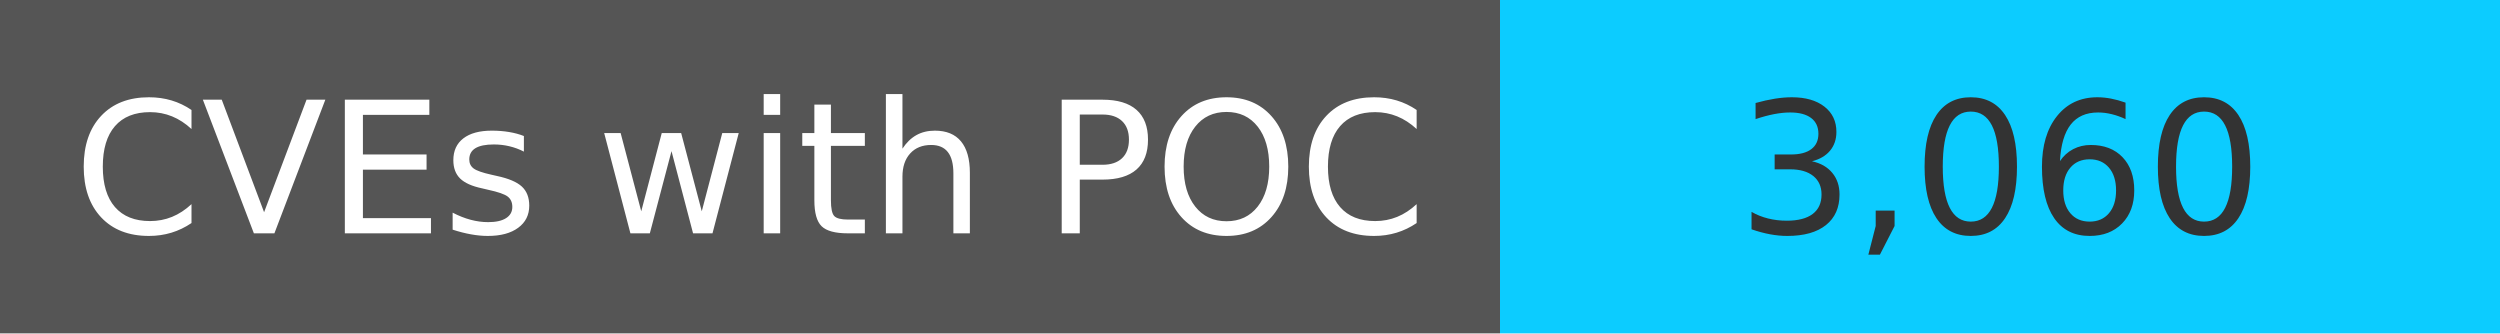
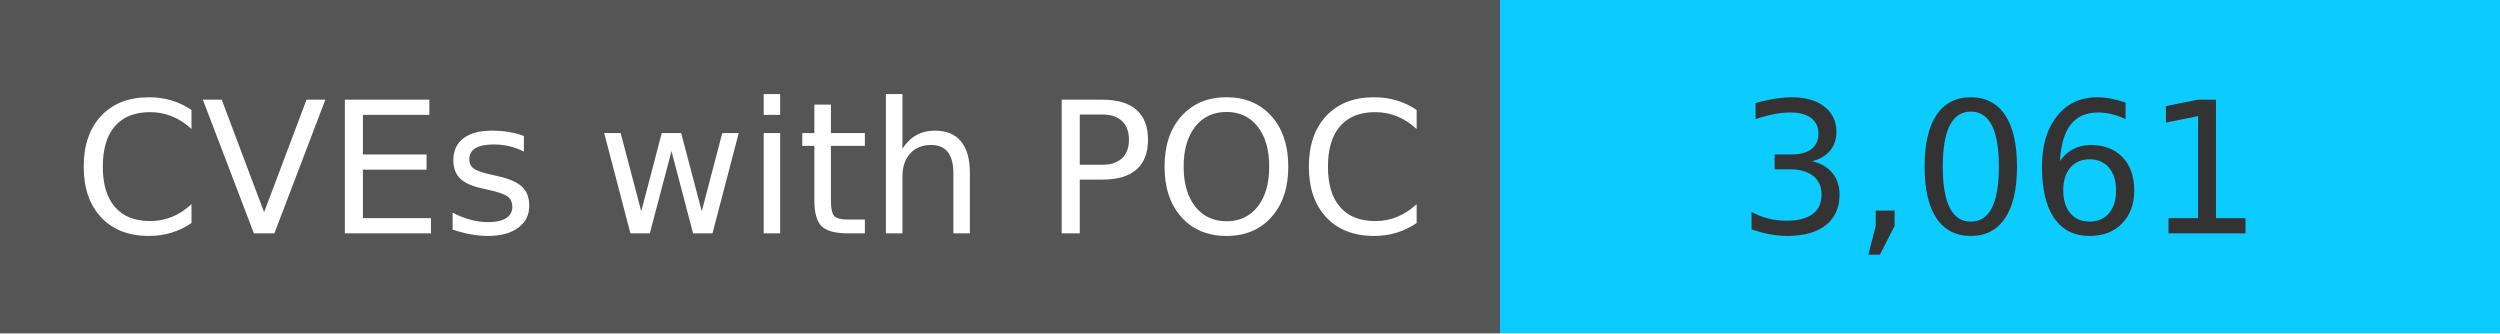
<svg xmlns="http://www.w3.org/2000/svg" width="150" height="20" role="img">
  <linearGradient id="s" x2="0" y2="100%">
    <stop offset="0" stop-color="#bbb" stop-opacity=".1" />
    <stop offset="1" stop-opacity=".1" />
  </linearGradient>
  <g>
    <rect width="90" height="20" fill="#555" />
    <rect x="90" width="267" height="20" fill="#0cccff" />
  </g>
  <g fill="#fff" text-anchor="middle" font-family="Verdana,Geneva,DejaVu Sans,sans-serif" text-rendering="geometricPrecision" font-size="110">
    <text x="450" y="140" transform="scale(.1)" fill="#fff">
            CVEs with POC
        </text>
    <text x="1200" y="140" transform="scale(.1)" fill="#333">
-             3,060
+             3,061
        </text>
  </g>
</svg>
